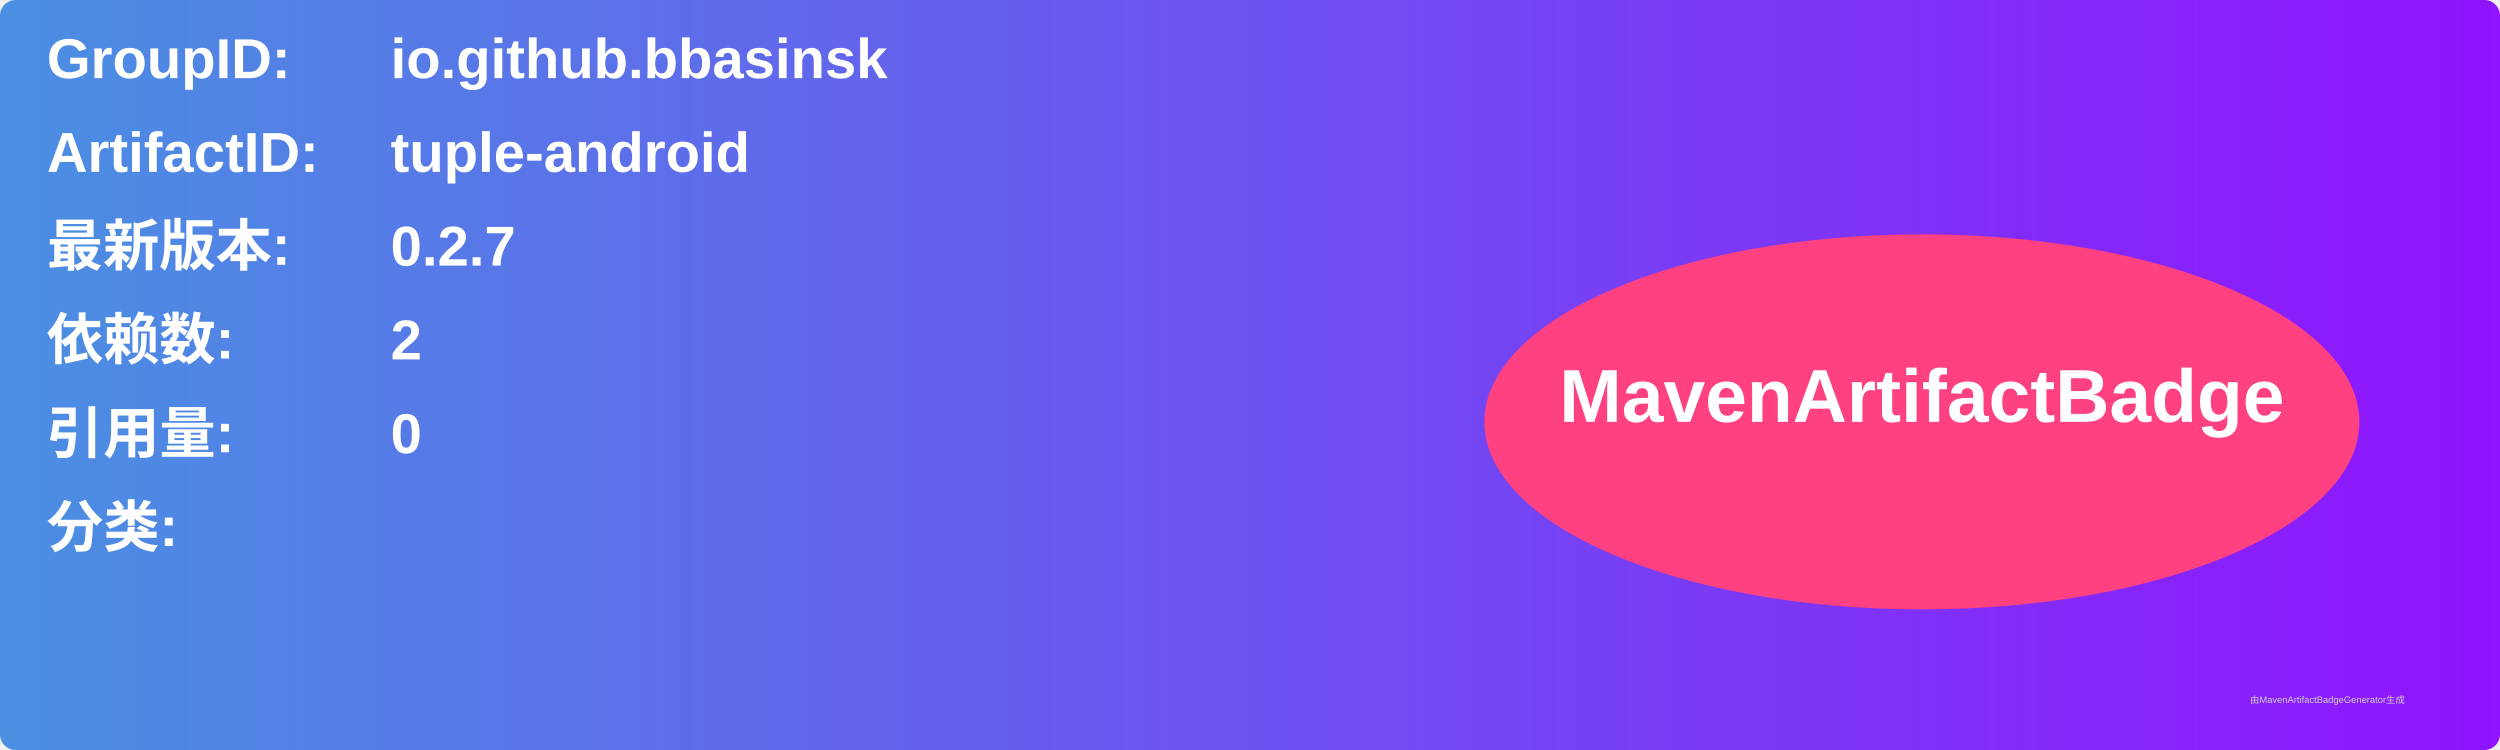
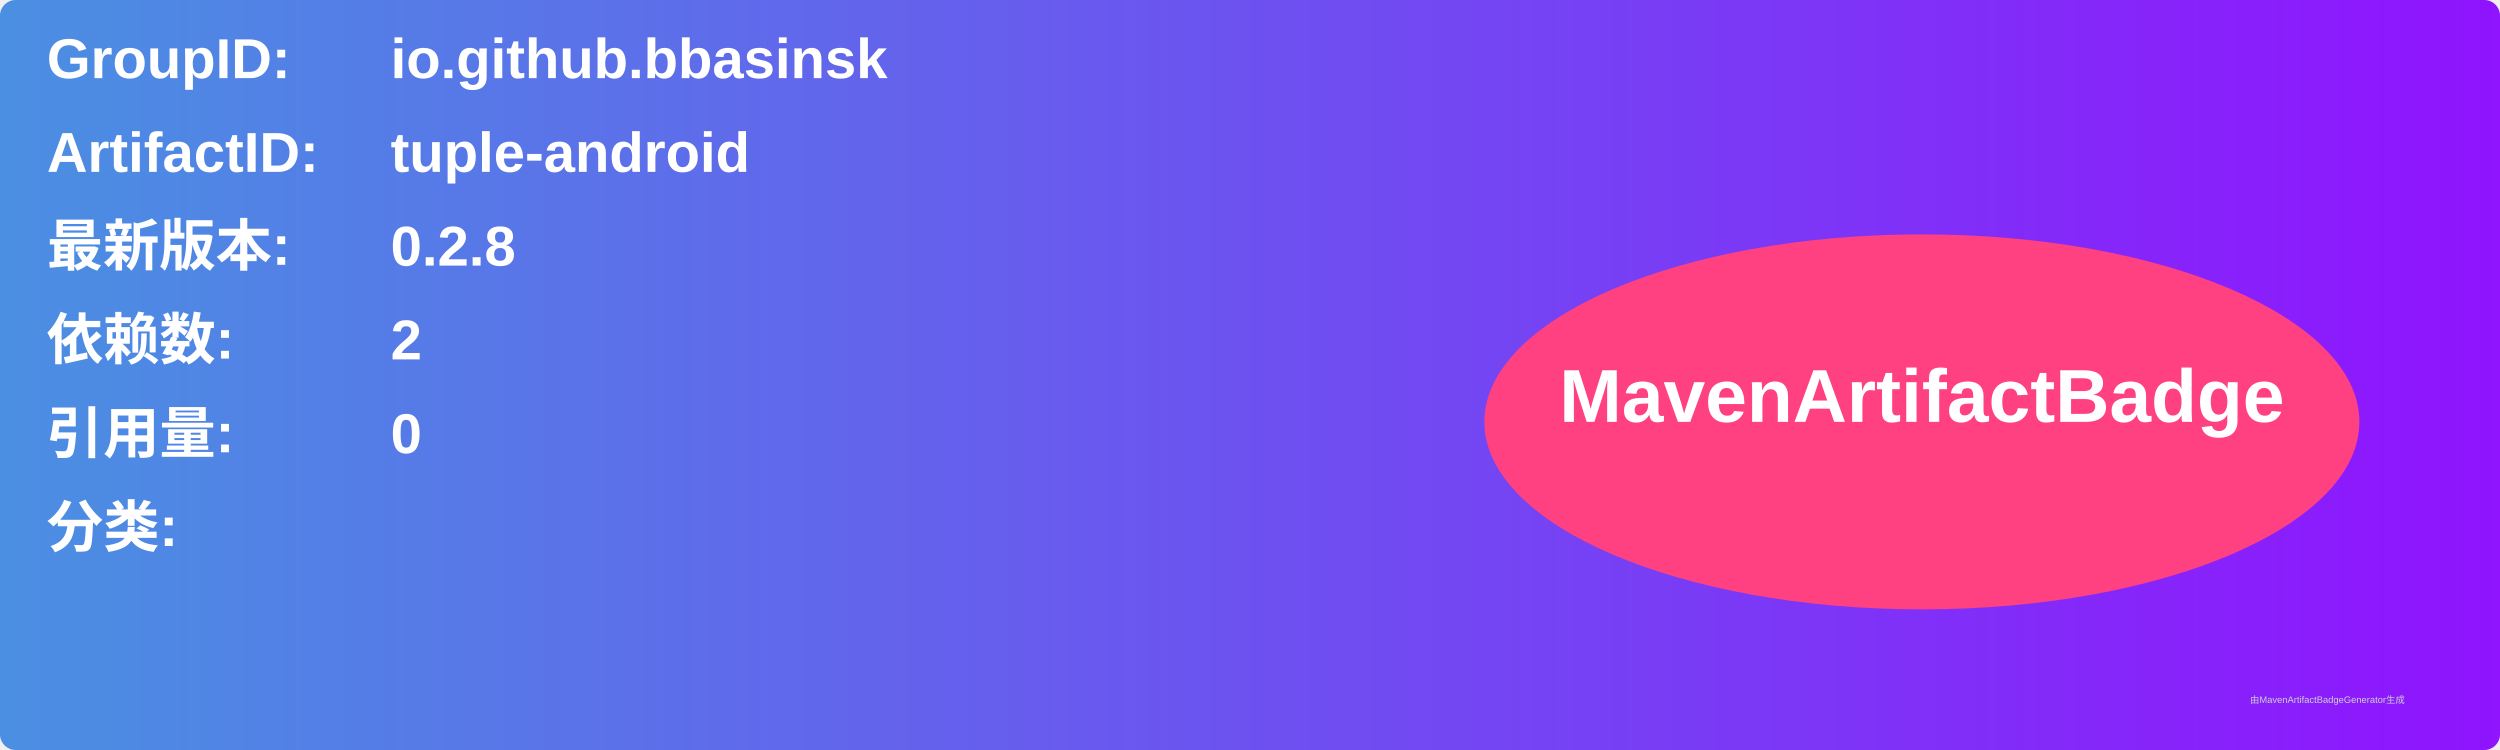
<svg xmlns="http://www.w3.org/2000/svg" width="800" height="240" viewBox="0 0 800 240">
  <linearGradient id="grad" x1="0%" y1="0%" x2="100%" y2="0%">
    <stop offset="0%" stop-color="#4a90e2" />
    <stop offset="100%" stop-color="#9013fe" />
  </linearGradient>
  <rect width="100%" height="100%" rx="5" ry="5" fill="url(#grad)" />
  <g transform="translate(15, 15)">
    <text x="0" y="10" font-family="Arial" font-size="18" fill="white" font-weight="bold" width="260">GroupID:</text>
    <text x="110" y="10" font-family="Arial" font-size="18" fill="white" font-weight="bold" width="460">io.github.bbasinsk</text>
    <text x="0" y="40" font-family="Arial" font-size="18" fill="white" font-weight="bold" width="260">ArtifactID:</text>
    <text x="110" y="40" font-family="Arial" font-size="18" fill="white" font-weight="bold" width="460">tuple-android</text>
    <text x="0" y="70" font-family="Arial" font-size="18" fill="white" font-weight="bold">最新版本:</text>
    <text x="110" y="70" font-family="Arial" font-size="18" fill="white" font-weight="bold">
-       <tspan font-weight="bold">0.2.7</tspan>
+       <tspan font-weight="bold">0.2.8</tspan>
    </text>
    <text x="0" y="100" font-family="Arial" font-size="18" fill="white" font-weight="bold">依赖数: </text>
    <text x="110" y="100" font-family="Arial" font-size="18" fill="white">
      <tspan font-weight="bold">2</tspan>
    </text>
    <text x="0" y="130" font-family="Arial" font-size="18" fill="white" font-weight="bold">引用量: </text>
    <text x="110" y="130" font-family="Arial" font-size="18" fill="white">
      <tspan font-weight="bold">0</tspan>
    </text>
    <text x="0" y="160" font-family="Arial" font-size="18" fill="white" font-weight="bold">分类:</text>
    <text x="10" y="190" font-family="Arial" font-size="10" fill="white">
      <tspan font-weight="bold" />
    </text>
    <ellipse cx="600" cy="120" rx="140" ry="60" fill="#ff4081" />
    <text x="600" y="120" text-anchor="middle" font-family="Arial" font-size="24" fill="white" font-weight="bold">MavenArtifactBadge</text>
  </g>
  <text x="720" y="225" font-family="Arial" font-size="3" fill="#d0d0d0">由MavenArtifactBadgeGenerator生成</text>
</svg>
